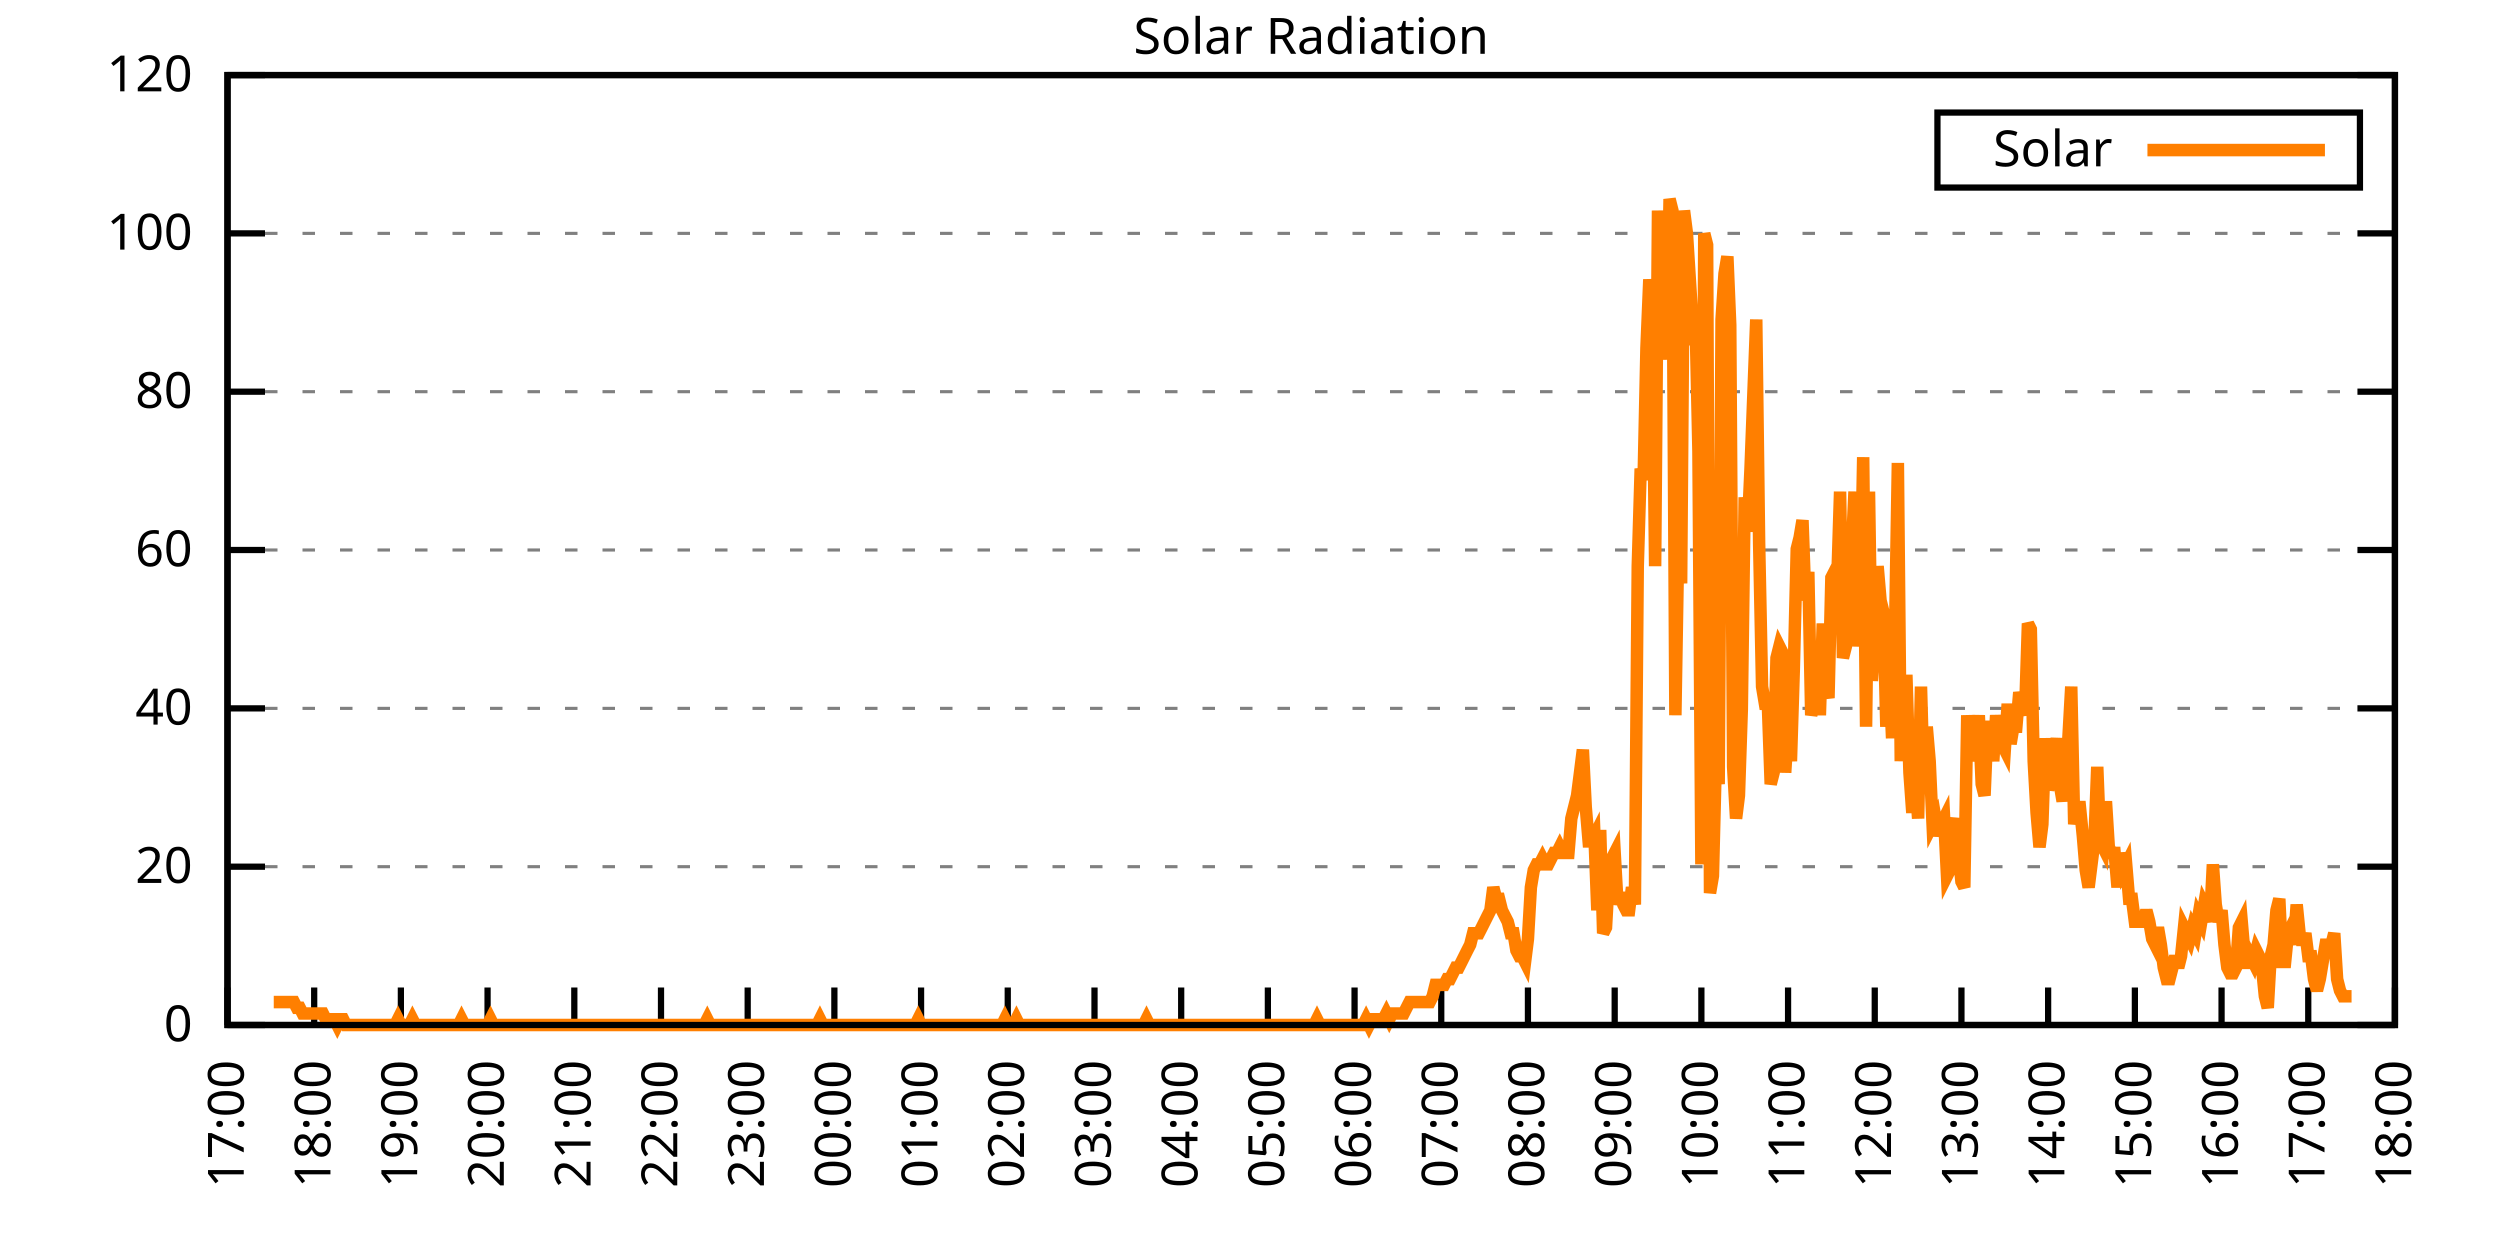
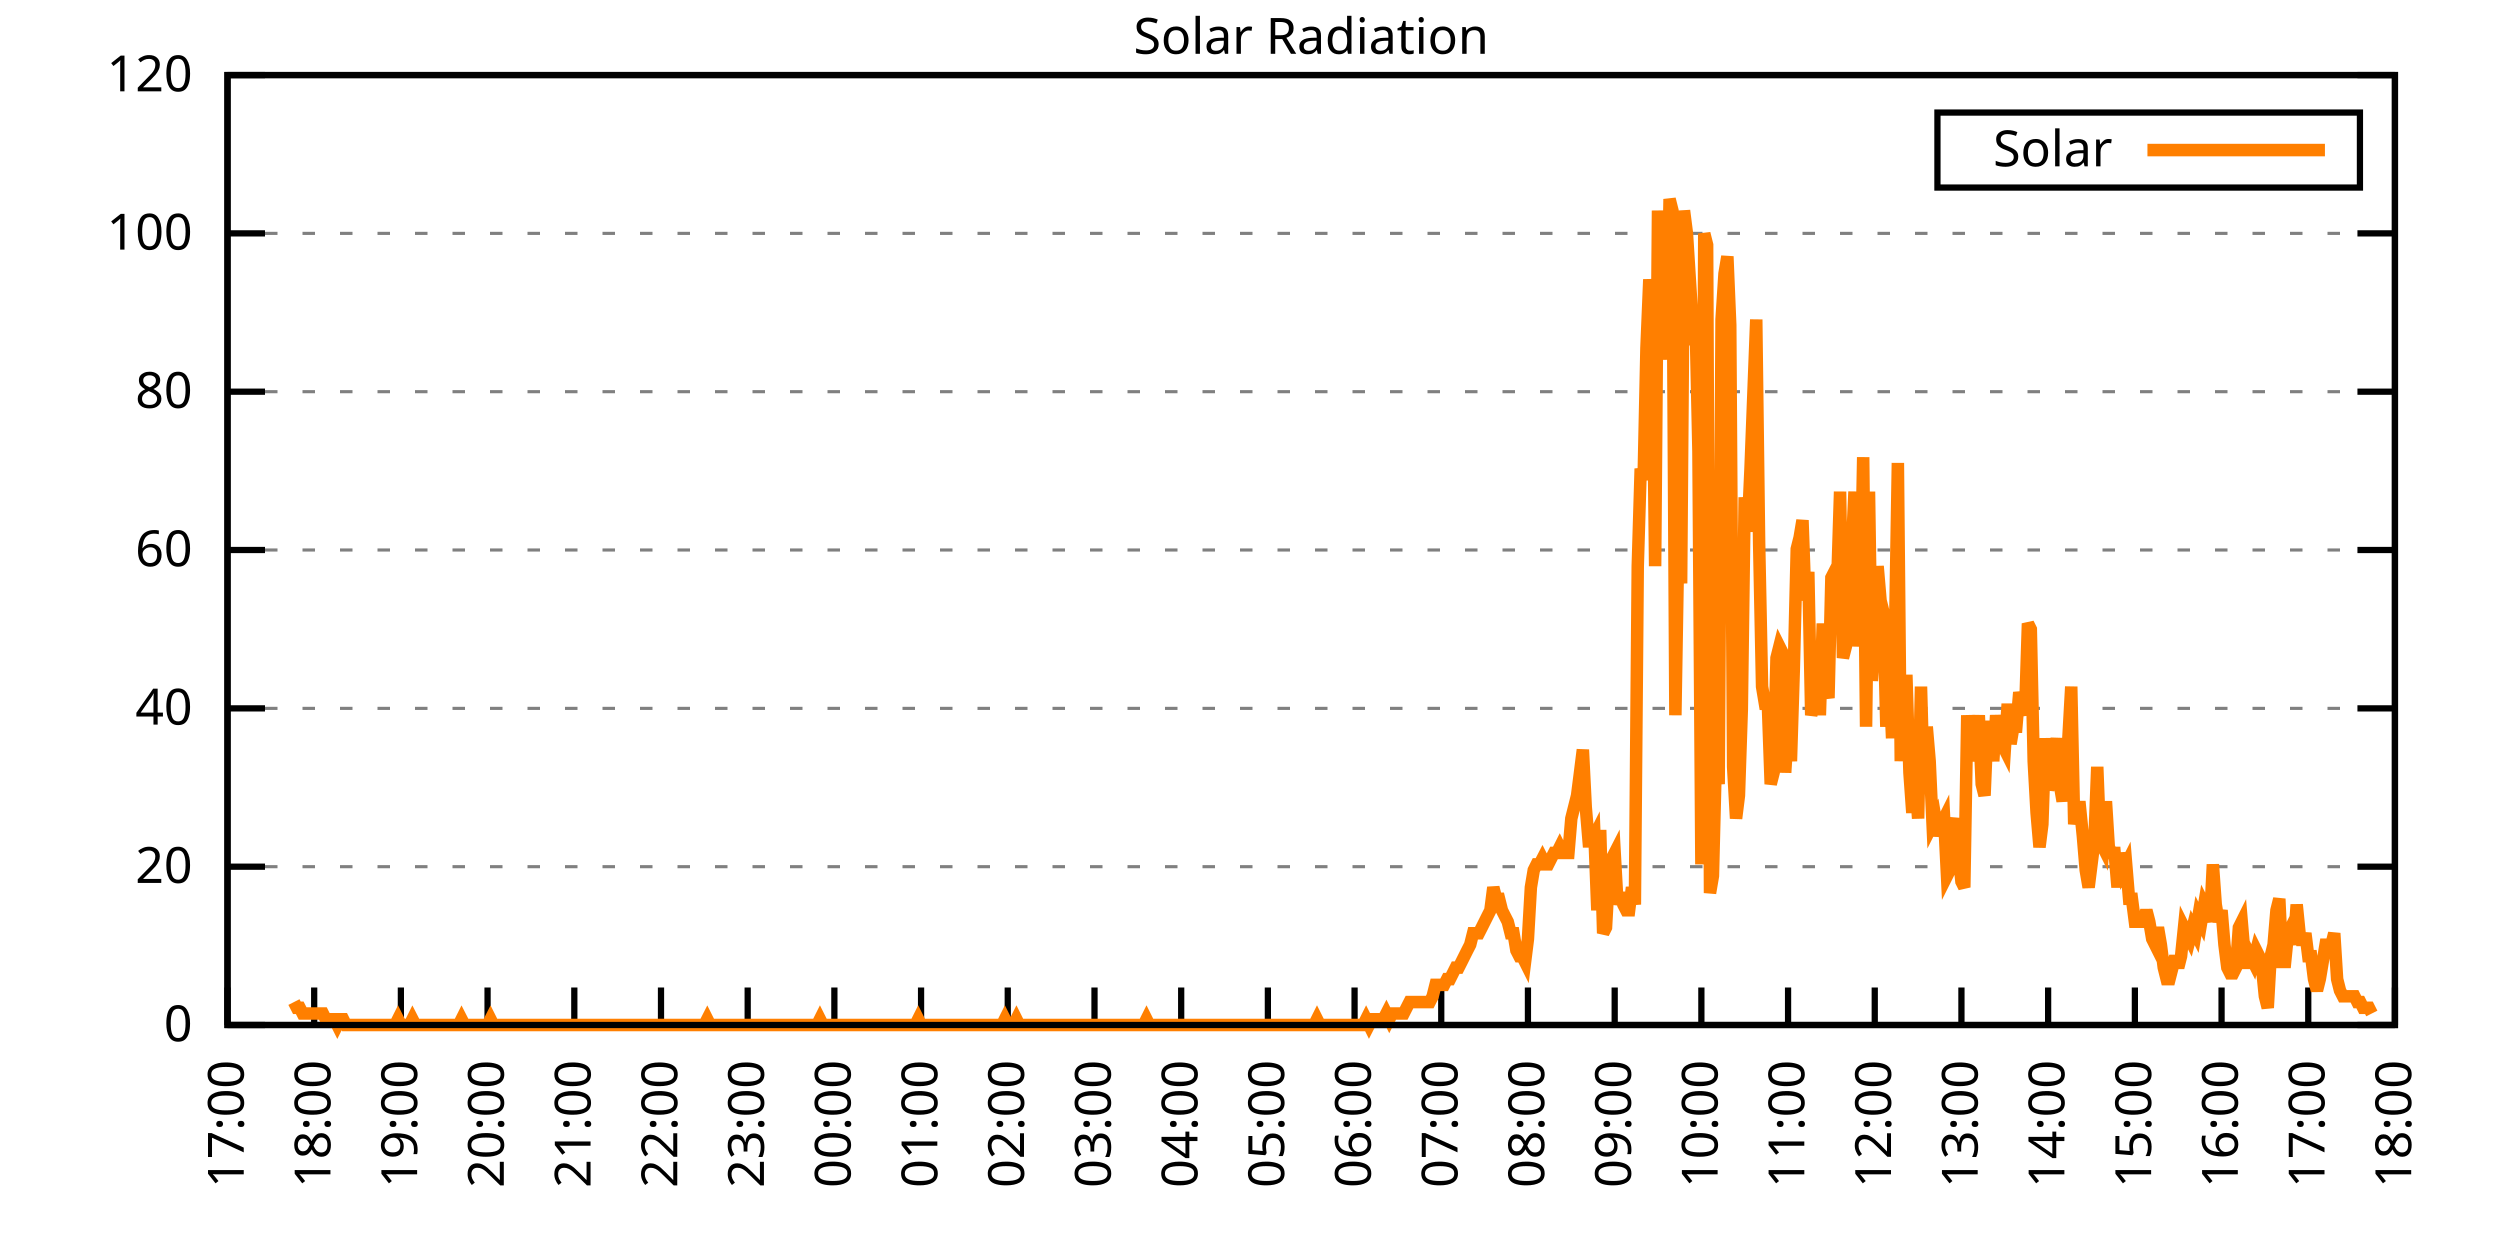
<svg xmlns="http://www.w3.org/2000/svg" xmlns:xlink="http://www.w3.org/1999/xlink" width="400" height="200" viewBox="0 0 400 200">
  <g id="gnuplot_canvas">
    <rect x="0" y="0" width="400" height="200" fill="none" />
    <defs>
      <circle id="gpDot" r="0.5" stroke-width="0.5" stroke="currentColor" />
      <path id="gpPt0" stroke-width="0.333" stroke="currentColor" d="M-1,0 h2 M0,-1 v2" />
      <path id="gpPt1" stroke-width="0.333" stroke="currentColor" d="M-1,-1 L1,1 M1,-1 L-1,1" />
      <path id="gpPt2" stroke-width="0.333" stroke="currentColor" d="M-1,0 L1,0 M0,-1 L0,1 M-1,-1 L1,1 M-1,1 L1,-1" />
      <rect id="gpPt3" stroke-width="0.333" stroke="currentColor" x="-1" y="-1" width="2" height="2" />
      <rect id="gpPt4" stroke-width="0.333" stroke="currentColor" fill="currentColor" x="-1" y="-1" width="2" height="2" />
      <circle id="gpPt5" stroke-width="0.333" stroke="currentColor" cx="0" cy="0" r="1" />
      <use xlink:href="#gpPt5" id="gpPt6" fill="currentColor" stroke="none" />
      <path id="gpPt7" stroke-width="0.333" stroke="currentColor" d="M0,-1.33 L-1.33,0.67 L1.33,0.67 z" />
      <use xlink:href="#gpPt7" id="gpPt8" fill="currentColor" stroke="none" />
      <use xlink:href="#gpPt7" id="gpPt9" stroke="currentColor" transform="rotate(180)" />
      <use xlink:href="#gpPt9" id="gpPt10" fill="currentColor" stroke="none" />
      <use xlink:href="#gpPt3" id="gpPt11" stroke="currentColor" transform="rotate(45)" />
      <use xlink:href="#gpPt11" id="gpPt12" fill="currentColor" stroke="none" />
      <path id="gpPt13" stroke-width="0.333" stroke="currentColor" d="M0,1.330 L1.265,0.411 L0.782,-1.067 L-0.782,-1.076 L-1.265,0.411 z" />
      <use xlink:href="#gpPt13" id="gpPt14" fill="currentColor" stroke="none" />
      <filter id="textbox" filterUnits="objectBoundingBox" x="0" y="0" height="1" width="1">
        <feFlood flood-color="white" flood-opacity="1" result="bgnd" />
        <feComposite in="SourceGraphic" in2="bgnd" operator="atop" />
      </filter>
      <filter id="greybox" filterUnits="objectBoundingBox" x="0" y="0" height="1" width="1">
        <feFlood flood-color="lightgrey" flood-opacity="1" result="grey" />
        <feComposite in="SourceGraphic" in2="grey" operator="atop" />
      </filter>
    </defs>
    <g fill="none" color="white" stroke="currentColor" stroke-width="1.00" stroke-linecap="butt" stroke-linejoin="miter">
</g>
    <g fill="none" color="black" stroke="currentColor" stroke-width="1.00" stroke-linecap="butt" stroke-linejoin="miter">
      <g stroke="none" shape-rendering="crispEdges">
        <polygon fill="rgb(255, 255, 255)" points="36.40,164.00 383.18,164.00 383.18,12.02 36.40,12.02 " />
      </g>
    </g>
    <g fill="none" color="black" stroke="currentColor" stroke-width="1.00" stroke-linecap="butt" stroke-linejoin="miter">
</g>
    <g fill="none" color="black" stroke="black" stroke-width="0.50" stroke-linecap="butt" stroke-linejoin="miter">
</g>
    <g fill="none" color="gray" stroke="currentColor" stroke-width="0.50" stroke-linecap="butt" stroke-linejoin="miter">
      <path stroke="gray" stroke-dasharray="2,4" class="gridline" d="M36.40,164.00 L383.19,164.00  " />
    </g>
    <g fill="none" color="gray" stroke="gray" stroke-width="1.00" stroke-linecap="butt" stroke-linejoin="miter">
</g>
    <g fill="none" color="black" stroke="currentColor" stroke-width="1.00" stroke-linecap="butt" stroke-linejoin="miter">
      <path stroke="black" d="M36.40,164.00 L42.40,164.00 M383.19,164.00 L377.19,164.00  " />
      <g transform="translate(30.80,166.60)" stroke="none" fill="black" font-family="Sans" font-size="8.00" text-anchor="end">
        <text>
          <tspan font-family="Sans"> 0</tspan>
        </text>
      </g>
    </g>
    <g fill="none" color="black" stroke="currentColor" stroke-width="1.00" stroke-linecap="butt" stroke-linejoin="miter">
</g>
    <g fill="none" color="black" stroke="black" stroke-width="0.50" stroke-linecap="butt" stroke-linejoin="miter">
</g>
    <g fill="none" color="gray" stroke="currentColor" stroke-width="0.50" stroke-linecap="butt" stroke-linejoin="miter">
      <path stroke="gray" stroke-dasharray="2,4" class="gridline" d="M36.40,138.67 L383.19,138.67  " />
    </g>
    <g fill="none" color="gray" stroke="gray" stroke-width="1.00" stroke-linecap="butt" stroke-linejoin="miter">
</g>
    <g fill="none" color="black" stroke="currentColor" stroke-width="1.00" stroke-linecap="butt" stroke-linejoin="miter">
      <path stroke="black" d="M36.40,138.67 L42.40,138.67 M383.19,138.67 L377.19,138.67  " />
      <g transform="translate(30.80,141.27)" stroke="none" fill="black" font-family="Sans" font-size="8.00" text-anchor="end">
        <text>
          <tspan font-family="Sans"> 20</tspan>
        </text>
      </g>
    </g>
    <g fill="none" color="black" stroke="currentColor" stroke-width="1.00" stroke-linecap="butt" stroke-linejoin="miter">
</g>
    <g fill="none" color="black" stroke="black" stroke-width="0.50" stroke-linecap="butt" stroke-linejoin="miter">
</g>
    <g fill="none" color="gray" stroke="currentColor" stroke-width="0.50" stroke-linecap="butt" stroke-linejoin="miter">
      <path stroke="gray" stroke-dasharray="2,4" class="gridline" d="M36.40,113.34 L383.19,113.34  " />
    </g>
    <g fill="none" color="gray" stroke="gray" stroke-width="1.00" stroke-linecap="butt" stroke-linejoin="miter">
</g>
    <g fill="none" color="black" stroke="currentColor" stroke-width="1.00" stroke-linecap="butt" stroke-linejoin="miter">
      <path stroke="black" d="M36.40,113.34 L42.40,113.34 M383.19,113.34 L377.19,113.34  " />
      <g transform="translate(30.80,115.94)" stroke="none" fill="black" font-family="Sans" font-size="8.00" text-anchor="end">
        <text>
          <tspan font-family="Sans"> 40</tspan>
        </text>
      </g>
    </g>
    <g fill="none" color="black" stroke="currentColor" stroke-width="1.00" stroke-linecap="butt" stroke-linejoin="miter">
</g>
    <g fill="none" color="black" stroke="black" stroke-width="0.50" stroke-linecap="butt" stroke-linejoin="miter">
</g>
    <g fill="none" color="gray" stroke="currentColor" stroke-width="0.50" stroke-linecap="butt" stroke-linejoin="miter">
      <path stroke="gray" stroke-dasharray="2,4" class="gridline" d="M36.40,88.00 L383.19,88.00  " />
    </g>
    <g fill="none" color="gray" stroke="gray" stroke-width="1.00" stroke-linecap="butt" stroke-linejoin="miter">
</g>
    <g fill="none" color="black" stroke="currentColor" stroke-width="1.00" stroke-linecap="butt" stroke-linejoin="miter">
      <path stroke="black" d="M36.40,88.00 L42.40,88.00 M383.19,88.00 L377.19,88.00  " />
      <g transform="translate(30.80,90.60)" stroke="none" fill="black" font-family="Sans" font-size="8.00" text-anchor="end">
        <text>
          <tspan font-family="Sans"> 60</tspan>
        </text>
      </g>
    </g>
    <g fill="none" color="black" stroke="currentColor" stroke-width="1.00" stroke-linecap="butt" stroke-linejoin="miter">
</g>
    <g fill="none" color="black" stroke="black" stroke-width="0.50" stroke-linecap="butt" stroke-linejoin="miter">
</g>
    <g fill="none" color="gray" stroke="currentColor" stroke-width="0.50" stroke-linecap="butt" stroke-linejoin="miter">
      <path stroke="gray" stroke-dasharray="2,4" class="gridline" d="M36.40,62.67 L383.19,62.67  " />
    </g>
    <g fill="none" color="gray" stroke="gray" stroke-width="1.00" stroke-linecap="butt" stroke-linejoin="miter">
</g>
    <g fill="none" color="black" stroke="currentColor" stroke-width="1.00" stroke-linecap="butt" stroke-linejoin="miter">
      <path stroke="black" d="M36.40,62.67 L42.40,62.67 M383.19,62.67 L377.19,62.67  " />
      <g transform="translate(30.80,65.27)" stroke="none" fill="black" font-family="Sans" font-size="8.00" text-anchor="end">
        <text>
          <tspan font-family="Sans"> 80</tspan>
        </text>
      </g>
    </g>
    <g fill="none" color="black" stroke="currentColor" stroke-width="1.00" stroke-linecap="butt" stroke-linejoin="miter">
</g>
    <g fill="none" color="black" stroke="black" stroke-width="0.50" stroke-linecap="butt" stroke-linejoin="miter">
</g>
    <g fill="none" color="gray" stroke="currentColor" stroke-width="0.50" stroke-linecap="butt" stroke-linejoin="miter">
      <path stroke="gray" stroke-dasharray="2,4" class="gridline" d="M36.40,37.34 L383.19,37.34  " />
    </g>
    <g fill="none" color="gray" stroke="gray" stroke-width="1.00" stroke-linecap="butt" stroke-linejoin="miter">
</g>
    <g fill="none" color="black" stroke="currentColor" stroke-width="1.00" stroke-linecap="butt" stroke-linejoin="miter">
      <path stroke="black" d="M36.40,37.34 L42.40,37.34 M383.19,37.34 L377.19,37.34  " />
      <g transform="translate(30.80,39.94)" stroke="none" fill="black" font-family="Sans" font-size="8.00" text-anchor="end">
        <text>
          <tspan font-family="Sans"> 100</tspan>
        </text>
      </g>
    </g>
    <g fill="none" color="black" stroke="currentColor" stroke-width="1.00" stroke-linecap="butt" stroke-linejoin="miter">
</g>
    <g fill="none" color="black" stroke="black" stroke-width="0.50" stroke-linecap="butt" stroke-linejoin="miter">
</g>
    <g fill="none" color="gray" stroke="currentColor" stroke-width="0.50" stroke-linecap="butt" stroke-linejoin="miter">
      <path stroke="gray" stroke-dasharray="2,4" class="gridline" d="M36.40,12.01 L383.19,12.01  " />
    </g>
    <g fill="none" color="gray" stroke="gray" stroke-width="1.00" stroke-linecap="butt" stroke-linejoin="miter">
</g>
    <g fill="none" color="black" stroke="currentColor" stroke-width="1.00" stroke-linecap="butt" stroke-linejoin="miter">
      <path stroke="black" d="M36.40,12.01 L42.40,12.01 M383.19,12.01 L377.19,12.01  " />
      <g transform="translate(30.80,14.61)" stroke="none" fill="black" font-family="Sans" font-size="8.00" text-anchor="end">
        <text>
          <tspan font-family="Sans"> 120</tspan>
        </text>
      </g>
    </g>
    <g fill="none" color="black" stroke="currentColor" stroke-width="1.00" stroke-linecap="butt" stroke-linejoin="miter">
      <path stroke="black" d="M36.40,164.00 L36.40,158.00  " />
      <g transform="translate(39.00,169.60) rotate(270.00)" stroke="none" fill="black" font-family="Sans" font-size="8.00" text-anchor="end">
        <text>
          <tspan font-family="Sans">17:00</tspan>
        </text>
      </g>
    </g>
    <g fill="none" color="black" stroke="currentColor" stroke-width="1.00" stroke-linecap="butt" stroke-linejoin="miter">
      <path stroke="black" d="M50.27,164.00 L50.27,158.00  " />
      <g transform="translate(52.87,169.60) rotate(270.00)" stroke="none" fill="black" font-family="Sans" font-size="8.00" text-anchor="end">
        <text>
          <tspan font-family="Sans">18:00</tspan>
        </text>
      </g>
    </g>
    <g fill="none" color="black" stroke="currentColor" stroke-width="1.00" stroke-linecap="butt" stroke-linejoin="miter">
      <path stroke="black" d="M64.14,164.00 L64.14,158.00  " />
      <g transform="translate(66.74,169.60) rotate(270.00)" stroke="none" fill="black" font-family="Sans" font-size="8.00" text-anchor="end">
        <text>
          <tspan font-family="Sans">19:00</tspan>
        </text>
      </g>
    </g>
    <g fill="none" color="black" stroke="currentColor" stroke-width="1.00" stroke-linecap="butt" stroke-linejoin="miter">
      <path stroke="black" d="M78.01,164.00 L78.01,158.00  " />
      <g transform="translate(80.61,169.60) rotate(270.00)" stroke="none" fill="black" font-family="Sans" font-size="8.00" text-anchor="end">
        <text>
          <tspan font-family="Sans">20:00</tspan>
        </text>
      </g>
    </g>
    <g fill="none" color="black" stroke="currentColor" stroke-width="1.00" stroke-linecap="butt" stroke-linejoin="miter">
      <path stroke="black" d="M91.89,164.00 L91.89,158.00  " />
      <g transform="translate(94.49,169.60) rotate(270.00)" stroke="none" fill="black" font-family="Sans" font-size="8.00" text-anchor="end">
        <text>
          <tspan font-family="Sans">21:00</tspan>
        </text>
      </g>
    </g>
    <g fill="none" color="black" stroke="currentColor" stroke-width="1.00" stroke-linecap="butt" stroke-linejoin="miter">
      <path stroke="black" d="M105.76,164.00 L105.76,158.00  " />
      <g transform="translate(108.36,169.60) rotate(270.00)" stroke="none" fill="black" font-family="Sans" font-size="8.00" text-anchor="end">
        <text>
          <tspan font-family="Sans">22:00</tspan>
        </text>
      </g>
    </g>
    <g fill="none" color="black" stroke="currentColor" stroke-width="1.00" stroke-linecap="butt" stroke-linejoin="miter">
      <path stroke="black" d="M119.63,164.00 L119.63,158.00  " />
      <g transform="translate(122.23,169.60) rotate(270.00)" stroke="none" fill="black" font-family="Sans" font-size="8.00" text-anchor="end">
        <text>
          <tspan font-family="Sans">23:00</tspan>
        </text>
      </g>
    </g>
    <g fill="none" color="black" stroke="currentColor" stroke-width="1.00" stroke-linecap="butt" stroke-linejoin="miter">
      <path stroke="black" d="M133.50,164.00 L133.50,158.00  " />
      <g transform="translate(136.10,169.60) rotate(270.00)" stroke="none" fill="black" font-family="Sans" font-size="8.00" text-anchor="end">
        <text>
          <tspan font-family="Sans">00:00</tspan>
        </text>
      </g>
    </g>
    <g fill="none" color="black" stroke="currentColor" stroke-width="1.00" stroke-linecap="butt" stroke-linejoin="miter">
      <path stroke="black" d="M147.37,164.00 L147.37,158.00  " />
      <g transform="translate(149.97,169.60) rotate(270.00)" stroke="none" fill="black" font-family="Sans" font-size="8.00" text-anchor="end">
        <text>
          <tspan font-family="Sans">01:00</tspan>
        </text>
      </g>
    </g>
    <g fill="none" color="black" stroke="currentColor" stroke-width="1.00" stroke-linecap="butt" stroke-linejoin="miter">
      <path stroke="black" d="M161.24,164.00 L161.24,158.00  " />
      <g transform="translate(163.84,169.60) rotate(270.00)" stroke="none" fill="black" font-family="Sans" font-size="8.00" text-anchor="end">
        <text>
          <tspan font-family="Sans">02:00</tspan>
        </text>
      </g>
    </g>
    <g fill="none" color="black" stroke="currentColor" stroke-width="1.00" stroke-linecap="butt" stroke-linejoin="miter">
      <path stroke="black" d="M175.12,164.00 L175.12,158.00  " />
      <g transform="translate(177.72,169.60) rotate(270.00)" stroke="none" fill="black" font-family="Sans" font-size="8.00" text-anchor="end">
        <text>
          <tspan font-family="Sans">03:00</tspan>
        </text>
      </g>
    </g>
    <g fill="none" color="black" stroke="currentColor" stroke-width="1.00" stroke-linecap="butt" stroke-linejoin="miter">
      <path stroke="black" d="M188.99,164.00 L188.99,158.00  " />
      <g transform="translate(191.59,169.60) rotate(270.00)" stroke="none" fill="black" font-family="Sans" font-size="8.00" text-anchor="end">
        <text>
          <tspan font-family="Sans">04:00</tspan>
        </text>
      </g>
    </g>
    <g fill="none" color="black" stroke="currentColor" stroke-width="1.00" stroke-linecap="butt" stroke-linejoin="miter">
      <path stroke="black" d="M202.86,164.00 L202.86,158.00  " />
      <g transform="translate(205.46,169.60) rotate(270.00)" stroke="none" fill="black" font-family="Sans" font-size="8.00" text-anchor="end">
        <text>
          <tspan font-family="Sans">05:00</tspan>
        </text>
      </g>
    </g>
    <g fill="none" color="black" stroke="currentColor" stroke-width="1.00" stroke-linecap="butt" stroke-linejoin="miter">
      <path stroke="black" d="M216.73,164.00 L216.73,158.00  " />
      <g transform="translate(219.33,169.60) rotate(270.00)" stroke="none" fill="black" font-family="Sans" font-size="8.00" text-anchor="end">
        <text>
          <tspan font-family="Sans">06:00</tspan>
        </text>
      </g>
    </g>
    <g fill="none" color="black" stroke="currentColor" stroke-width="1.00" stroke-linecap="butt" stroke-linejoin="miter">
      <path stroke="black" d="M230.60,164.00 L230.60,158.00  " />
      <g transform="translate(233.20,169.60) rotate(270.00)" stroke="none" fill="black" font-family="Sans" font-size="8.00" text-anchor="end">
        <text>
          <tspan font-family="Sans">07:00</tspan>
        </text>
      </g>
    </g>
    <g fill="none" color="black" stroke="currentColor" stroke-width="1.00" stroke-linecap="butt" stroke-linejoin="miter">
      <path stroke="black" d="M244.47,164.00 L244.47,158.00  " />
      <g transform="translate(247.07,169.60) rotate(270.00)" stroke="none" fill="black" font-family="Sans" font-size="8.00" text-anchor="end">
        <text>
          <tspan font-family="Sans">08:00</tspan>
        </text>
      </g>
    </g>
    <g fill="none" color="black" stroke="currentColor" stroke-width="1.00" stroke-linecap="butt" stroke-linejoin="miter">
      <path stroke="black" d="M258.35,164.00 L258.35,158.00  " />
      <g transform="translate(260.95,169.60) rotate(270.00)" stroke="none" fill="black" font-family="Sans" font-size="8.00" text-anchor="end">
        <text>
          <tspan font-family="Sans">09:00</tspan>
        </text>
      </g>
    </g>
    <g fill="none" color="black" stroke="currentColor" stroke-width="1.00" stroke-linecap="butt" stroke-linejoin="miter">
      <path stroke="black" d="M272.22,164.00 L272.22,158.00  " />
      <g transform="translate(274.82,169.60) rotate(270.00)" stroke="none" fill="black" font-family="Sans" font-size="8.00" text-anchor="end">
        <text>
          <tspan font-family="Sans">10:00</tspan>
        </text>
      </g>
    </g>
    <g fill="none" color="black" stroke="currentColor" stroke-width="1.00" stroke-linecap="butt" stroke-linejoin="miter">
      <path stroke="black" d="M286.09,164.00 L286.09,158.00  " />
      <g transform="translate(288.69,169.60) rotate(270.00)" stroke="none" fill="black" font-family="Sans" font-size="8.00" text-anchor="end">
        <text>
          <tspan font-family="Sans">11:00</tspan>
        </text>
      </g>
    </g>
    <g fill="none" color="black" stroke="currentColor" stroke-width="1.00" stroke-linecap="butt" stroke-linejoin="miter">
      <path stroke="black" d="M299.96,164.00 L299.96,158.00  " />
      <g transform="translate(302.56,169.60) rotate(270.00)" stroke="none" fill="black" font-family="Sans" font-size="8.00" text-anchor="end">
        <text>
          <tspan font-family="Sans">12:00</tspan>
        </text>
      </g>
    </g>
    <g fill="none" color="black" stroke="currentColor" stroke-width="1.00" stroke-linecap="butt" stroke-linejoin="miter">
      <path stroke="black" d="M313.83,164.00 L313.83,158.00  " />
      <g transform="translate(316.43,169.60) rotate(270.00)" stroke="none" fill="black" font-family="Sans" font-size="8.00" text-anchor="end">
        <text>
          <tspan font-family="Sans">13:00</tspan>
        </text>
      </g>
    </g>
    <g fill="none" color="black" stroke="currentColor" stroke-width="1.00" stroke-linecap="butt" stroke-linejoin="miter">
      <path stroke="black" d="M327.70,164.00 L327.70,158.00  " />
      <g transform="translate(330.30,169.60) rotate(270.00)" stroke="none" fill="black" font-family="Sans" font-size="8.00" text-anchor="end">
        <text>
          <tspan font-family="Sans">14:00</tspan>
        </text>
      </g>
    </g>
    <g fill="none" color="black" stroke="currentColor" stroke-width="1.00" stroke-linecap="butt" stroke-linejoin="miter">
      <path stroke="black" d="M341.58,164.00 L341.58,158.00  " />
      <g transform="translate(344.18,169.60) rotate(270.00)" stroke="none" fill="black" font-family="Sans" font-size="8.00" text-anchor="end">
        <text>
          <tspan font-family="Sans">15:00</tspan>
        </text>
      </g>
    </g>
    <g fill="none" color="black" stroke="currentColor" stroke-width="1.00" stroke-linecap="butt" stroke-linejoin="miter">
      <path stroke="black" d="M355.45,164.00 L355.45,158.00  " />
      <g transform="translate(358.05,169.60) rotate(270.00)" stroke="none" fill="black" font-family="Sans" font-size="8.00" text-anchor="end">
        <text>
          <tspan font-family="Sans">16:00</tspan>
        </text>
      </g>
    </g>
    <g fill="none" color="black" stroke="currentColor" stroke-width="1.00" stroke-linecap="butt" stroke-linejoin="miter">
      <path stroke="black" d="M369.32,164.00 L369.32,158.00  " />
      <g transform="translate(371.92,169.60) rotate(270.00)" stroke="none" fill="black" font-family="Sans" font-size="8.00" text-anchor="end">
        <text>
          <tspan font-family="Sans">17:00</tspan>
        </text>
      </g>
    </g>
    <g fill="none" color="black" stroke="currentColor" stroke-width="1.00" stroke-linecap="butt" stroke-linejoin="miter">
      <path stroke="black" d="M383.19,164.00 L383.19,158.00  " />
      <g transform="translate(385.79,169.60) rotate(270.00)" stroke="none" fill="black" font-family="Sans" font-size="8.00" text-anchor="end">
        <text>
          <tspan font-family="Sans">18:00</tspan>
        </text>
      </g>
    </g>
    <g fill="none" color="black" stroke="currentColor" stroke-width="1.00" stroke-linecap="butt" stroke-linejoin="miter">
</g>
    <g fill="none" color="black" stroke="currentColor" stroke-width="1.00" stroke-linecap="butt" stroke-linejoin="miter">
      <path stroke="black" d="M36.40,12.01 L36.40,164.00 L383.19,164.00 L383.19,12.01 L36.40,12.01 Z  " />
    </g>
    <g fill="none" color="black" stroke="currentColor" stroke-width="1.00" stroke-linecap="butt" stroke-linejoin="miter">
</g>
    <g fill="none" color="black" stroke="currentColor" stroke-width="1.00" stroke-linecap="butt" stroke-linejoin="miter">
      <path stroke="black" d="M309.99,30.01 L309.99,18.01 L377.59,18.01 L377.59,30.01 L309.99,30.01 Z  " />
    </g>
    <g id="Solar_Radiation_plot_1">
      <g fill="none" color="white" stroke="black" stroke-width="2.00" stroke-linecap="butt" stroke-linejoin="miter">
</g>
      <g fill="none" color="black" stroke="currentColor" stroke-width="2.00" stroke-linecap="butt" stroke-linejoin="miter">
        <g transform="translate(337.99,26.61)" stroke="none" fill="black" font-family="Sans" font-size="8.00" text-anchor="end">
          <text>
            <tspan font-family="Sans">Solar</tspan>
          </text>
        </g>
      </g>
      <g fill="none" color="black" stroke="currentColor" stroke-width="2.00" stroke-linecap="butt" stroke-linejoin="miter">
-         <path stroke="rgb(255, 127,   0)" d="M343.59,24.01 L371.99,24.01 M43.80,160.33 L44.26,160.33 L44.72,160.33 L45.19,160.33 L45.65,160.33 L46.11,160.33   L46.57,160.33 L47.03,160.33 L47.50,161.25 L47.96,161.25 L48.42,162.16 L48.88,162.16 L49.35,162.16 L49.81,162.16   L50.27,162.16 L50.73,162.16 L51.20,162.16 L51.66,162.16 L52.12,163.08 L52.58,163.08 L53.05,163.08 L53.51,163.08   L53.97,164.00 L54.43,163.08 L54.90,163.08 L55.36,164.00 L55.82,164.00 L56.28,164.00 L56.75,164.00 L57.21,164.00   L57.67,164.00 L58.13,164.00 L58.59,164.00 L59.06,164.00 L59.52,164.00 L59.98,164.00 L60.44,164.00 L60.91,164.00   L61.37,164.00 L61.83,164.00 L62.29,164.00 L62.76,164.00 L63.22,164.00 L63.68,163.08 L64.14,164.00 L64.61,164.00   L65.07,164.00 L65.53,164.00 L65.99,163.08 L66.46,164.00 L66.92,164.00 L67.38,164.00 L67.84,164.00 L68.30,164.00   L68.77,164.00 L69.23,164.00 L69.69,164.00 L70.15,164.00 L70.62,164.00 L71.08,164.00 L71.54,164.00 L72.00,164.00   L72.47,164.00 L72.93,164.00 L73.39,164.00 L73.85,163.08 L74.32,164.00 L74.78,164.00 L75.24,164.00 L75.70,164.00   L76.17,164.00 L76.63,164.00 L77.09,164.00 L77.55,164.00 L78.01,164.00 L78.48,163.08 L78.94,164.00 L79.40,164.00   L79.86,164.00 L80.33,164.00 L80.79,164.00 L81.25,164.00 L81.71,164.00 L82.18,164.00 L82.64,164.00 L83.10,164.00   L83.56,164.00 L84.03,164.00 L84.49,164.00 L84.95,164.00 L85.41,164.00 L85.88,164.00 L86.34,164.00 L86.80,164.00   L87.26,164.00 L87.72,164.00 L88.19,164.00 L88.65,164.00 L89.11,164.00 L89.57,164.00 L90.04,164.00 L90.50,164.00   L90.96,164.00 L91.42,164.00 L91.89,164.00 L92.35,164.00 L92.81,164.00 L93.27,164.00 L93.74,164.00 L94.20,164.00   L94.66,164.00 L95.12,164.00 L95.59,164.00 L96.05,164.00 L96.51,164.00 L96.97,164.00 L97.44,164.00 L97.90,164.00   L98.36,164.00 L98.82,164.00 L99.28,164.00 L99.75,164.00 L100.21,164.00 L100.67,164.00 L101.13,164.00 L101.60,164.00   L102.06,164.00 L102.52,164.00 L102.98,164.00 L103.45,164.00 L103.91,164.00 L104.37,164.00 L104.83,164.00 L105.30,164.00   L105.76,164.00 L106.22,164.00 L106.68,164.00 L107.15,164.00 L107.61,164.00 L108.07,164.00 L108.53,164.00 L108.99,164.00   L109.46,164.00 L109.92,164.00 L110.38,164.00 L110.84,164.00 L111.31,164.00 L111.77,164.00 L112.23,164.00 L112.69,164.00   L113.16,163.08 L113.62,164.00 L114.08,164.00 L114.54,164.00 L115.01,164.00 L115.47,164.00 L115.93,164.00 L116.39,164.00   L116.86,164.00 L117.32,164.00 L117.78,164.00 L118.24,164.00 L118.70,164.00 L119.17,164.00 L119.63,164.00 L120.09,164.00   L120.55,164.00 L121.02,164.00 L121.48,164.00 L121.94,164.00 L122.40,164.00 L122.87,164.00 L123.33,164.00 L123.79,164.00   L124.25,164.00 L124.72,164.00 L125.18,164.00 L125.64,164.00 L126.10,164.00 L126.57,164.00 L127.03,164.00 L127.49,164.00   L127.95,164.00 L128.41,164.00 L128.88,164.00 L129.34,164.00 L129.80,164.00 L130.26,164.00 L130.73,164.00 L131.19,163.08   L131.65,164.00 L132.11,164.00 L132.58,164.00 L133.04,164.00 L133.50,164.00 L133.96,164.00 L134.43,164.00 L134.89,164.00   L135.35,164.00 L135.81,164.00 L136.28,164.00 L136.74,164.00 L137.20,164.00 L137.66,164.00 L138.13,164.00 L138.59,164.00   L139.05,164.00 L139.51,164.00 L139.97,164.00 L140.44,164.00 L140.90,164.00 L141.36,164.00 L141.82,164.00 L142.29,164.00   L142.75,164.00 L143.21,164.00 L143.67,164.00 L144.14,164.00 L144.60,164.00 L145.06,164.00 L145.52,164.00 L145.99,164.00   L146.45,164.00 L146.91,163.08 L147.37,164.00 L147.84,164.00 L148.30,164.00 L148.76,164.00 L149.22,164.00 L149.68,164.00   L150.15,164.00 L150.61,164.00 L151.07,164.00 L151.53,164.00 L152.00,164.00 L152.46,164.00 L152.92,164.00 L153.38,164.00   L153.85,164.00 L154.31,164.00 L154.77,164.00 L155.23,164.00 L155.70,164.00 L156.16,164.00 L156.62,164.00 L157.08,164.00   L157.55,164.00 L158.01,164.00 L158.47,164.00 L158.93,164.00 L159.39,164.00 L159.86,164.00 L160.32,164.00 L160.78,163.08   L161.24,164.00 L161.71,164.00 L162.17,164.00 L162.63,163.08 L163.09,164.00 L163.56,164.00 L164.02,164.00 L164.48,164.00   L164.94,164.00 L165.41,164.00 L165.87,164.00 L166.33,164.00 L166.79,164.00 L167.26,164.00 L167.72,164.00 L168.18,164.00   L168.64,164.00 L169.10,164.00 L169.57,164.00 L170.03,164.00 L170.49,164.00 L170.95,164.00 L171.42,164.00 L171.88,164.00   L172.34,164.00 L172.80,164.00 L173.27,164.00 L173.73,164.00 L174.19,164.00 L174.65,164.00 L175.12,164.00 L175.58,164.00   L176.04,164.00 L176.50,164.00 L176.97,164.00 L177.43,164.00 L177.89,164.00 L178.35,164.00 L178.82,164.00 L179.28,164.00   L179.74,164.00 L180.20,164.00 L180.66,164.00 L181.13,164.00 L181.59,164.00 L182.05,164.00 L182.51,164.00 L182.98,164.00   L183.44,163.08 L183.90,164.00 L184.36,164.00 L184.83,164.00 L185.29,164.00 L185.75,164.00 L186.21,164.00 L186.68,164.00   L187.14,164.00 L187.60,164.00 L188.06,164.00 L188.53,164.00 L188.99,164.00 L189.45,164.00 L189.91,164.00 L190.37,164.00   L190.84,164.00 L191.30,164.00 L191.76,164.00 L192.22,164.00 L192.69,164.00 L193.15,164.00 L193.61,164.00 L194.07,164.00   L194.54,164.00 L195.00,164.00 L195.46,164.00 L195.92,164.00 L196.39,164.00 L196.85,164.00 L197.31,164.00 L197.77,164.00   L198.24,164.00 L198.70,164.00 L199.16,164.00 L199.62,164.00 L200.08,164.00 L200.55,164.00 L201.01,164.00 L201.47,164.00   L201.93,164.00 L202.40,164.00 L202.86,164.00 L203.32,164.00 L203.78,164.00 L204.25,164.00 L204.71,164.00 L205.17,164.00   L205.63,164.00 L206.10,164.00 L206.56,164.00 L207.02,164.00 L207.48,164.00 L207.95,164.00 L208.41,164.00 L208.87,164.00   L209.33,164.00 L209.80,164.00 L210.26,164.00 L210.72,163.08 L211.18,164.00 L211.64,164.00 L212.11,164.00 L212.57,164.00   L213.03,164.00 L213.49,164.00 L213.96,164.00 L214.42,164.00 L214.88,164.00 L215.34,164.00 L215.81,164.00 L216.27,164.00   L216.73,164.00 L217.19,164.00 L217.66,164.00 L218.12,164.00 L218.58,163.08 L219.04,164.00 L219.51,163.08 L219.97,163.08   L220.43,163.08 L220.89,163.08 L221.35,163.08 L221.82,162.16 L222.28,163.08 L222.74,162.16 L223.20,162.16 L223.67,162.16   L224.13,162.16 L224.59,162.16 L225.05,161.25 L225.52,160.33 L225.98,160.33 L226.44,160.33 L226.90,160.33 L227.37,160.33   L227.83,160.33 L228.29,160.33 L228.75,160.33 L229.22,159.41 L229.68,157.58 L230.14,157.58 L230.60,157.58 L231.06,157.58   L231.53,156.66 L231.99,156.66 L232.45,155.74 L232.91,154.82 L233.38,154.82 L233.84,153.91 L234.30,152.99 L234.76,152.07   L235.23,151.15 L235.69,149.32 L236.15,149.32 L236.61,149.32 L237.08,148.40 L237.54,147.48 L238.00,146.56 L238.46,145.65   L238.93,141.98 L239.39,143.81 L239.85,143.81 L240.31,145.65 L240.77,146.56 L241.24,147.48 L241.70,149.32 L242.16,149.32   L242.62,152.07 L243.09,152.99 L243.55,152.99 L244.01,153.91 L244.47,150.23 L244.94,141.98 L245.40,139.22 L245.86,138.30   L246.32,138.30 L246.79,137.39 L247.25,138.30 L247.71,138.30 L248.17,137.39 L248.64,136.47 L249.10,136.47 L249.56,135.55   L250.02,136.47 L250.49,136.47 L250.95,136.47 L251.41,130.96 L251.87,129.13 L252.33,127.29 L252.80,123.62 L253.26,119.95   L253.72,129.13 L254.18,134.63 L254.65,134.63 L255.11,133.72 L255.57,145.65 L256.03,132.80 L256.50,149.32 L256.96,148.40   L257.42,140.14 L257.88,137.39 L258.35,136.47 L258.81,144.73 L259.27,142.89 L259.73,144.73 L260.20,145.65 L260.66,145.65   L261.12,141.98 L261.58,144.73 L262.04,90.59 L262.51,74.98 L262.97,76.82 L263.43,55.71 L263.89,44.70 L264.36,50.21   L264.82,90.59 L265.28,33.69 L265.74,48.37 L266.21,41.03 L266.67,57.55 L267.13,31.85 L267.59,33.69 L268.06,114.44   L268.52,86.91 L268.98,93.34 L269.44,33.69 L269.91,37.36 L270.37,44.70 L270.83,52.04 L271.29,51.12 L271.75,72.23   L272.22,138.30 L272.68,37.36 L273.14,39.19 L273.60,142.89 L274.07,140.14 L274.53,121.79 L274.99,125.46 L275.45,51.12   L275.92,43.78 L276.38,41.03 L276.84,52.04 L277.30,122.70 L277.77,130.96 L278.23,127.29 L278.69,113.53 L279.15,79.57   L279.62,85.08 L280.08,74.98 L280.54,63.05 L281.00,51.12 L281.46,86.91 L281.93,109.86 L282.39,112.61 L282.85,112.61   L283.31,125.46 L283.78,123.62 L284.24,105.27 L284.70,103.43 L285.16,104.35 L285.63,123.62 L286.09,116.28 L286.55,121.79   L287.01,107.10 L287.48,87.83 L287.94,86.00 L288.40,83.24 L288.86,96.09 L289.33,91.50 L289.79,114.44 L290.25,112.61   L290.71,103.43 L291.18,114.44 L291.64,99.76 L292.10,109.86 L292.56,111.69 L293.02,92.42 L293.49,91.50 L293.95,93.34   L294.41,78.66 L294.87,105.27 L295.34,103.43 L295.80,92.42 L296.26,88.75 L296.72,78.66 L297.19,103.43 L297.65,97.01   L298.11,73.15 L298.57,116.28 L299.04,78.66 L299.50,108.94 L299.96,101.60 L300.42,90.59 L300.89,96.09 L301.35,97.93   L301.81,116.28 L302.27,107.10 L302.73,118.12 L303.20,101.60 L303.66,74.07 L304.12,121.79 L304.58,108.94 L305.05,108.94   L305.51,123.62 L305.97,130.05 L306.43,124.54 L306.90,130.96 L307.36,109.86 L307.82,126.37 L308.28,116.28 L308.75,121.79   L309.21,131.88 L309.67,130.96 L310.13,133.72 L310.60,131.88 L311.06,130.96 L311.52,140.14 L311.98,139.22 L312.44,132.80   L312.91,130.96 L313.37,136.47 L313.83,141.06 L314.29,141.98 L314.76,114.44 L315.22,121.79 L315.68,117.20 L316.14,120.87   L316.61,114.44 L317.07,125.46 L317.53,127.29 L317.99,116.28 L318.46,116.28 L318.92,121.79 L319.38,114.44 L319.84,119.03   L320.31,119.03 L320.77,119.95 L321.23,112.61 L321.69,119.03 L322.15,116.28 L322.62,116.28 L323.08,110.77 L323.54,112.61   L324.00,114.44 L324.47,99.76 L324.93,100.68 L325.39,121.79 L325.85,130.05 L326.32,135.55 L326.78,131.88 L327.24,118.12   L327.70,126.37 L328.17,124.54 L328.63,121.79 L329.09,118.12 L329.55,125.46 L330.02,128.21 L330.48,121.79 L330.94,118.12   L331.40,109.86 L331.87,131.88 L332.33,129.13 L332.79,129.13 L333.25,133.72 L333.71,139.22 L334.18,141.98 L334.64,138.30   L335.10,134.63 L335.56,122.70 L336.03,134.63 L336.49,135.55 L336.95,128.21 L337.41,135.55 L337.88,136.47 L338.34,136.47   L338.80,141.98 L339.26,136.47 L339.73,139.22 L340.19,138.30 L340.65,143.81 L341.11,143.81 L341.58,147.48 L342.04,147.48   L342.50,147.48 L342.96,147.48 L343.42,145.65 L343.89,147.48 L344.35,150.23 L344.81,151.15 L345.27,148.40 L345.74,151.15   L346.20,154.82 L346.66,156.66 L347.12,156.66 L347.59,154.82 L348.05,152.99 L348.51,154.82 L348.97,152.99 L349.44,148.40   L349.90,149.32 L350.36,150.23 L350.82,148.40 L351.29,149.32 L351.75,146.56 L352.21,147.48 L352.67,144.73 L353.13,145.65   L353.60,147.48 L354.06,138.30 L354.52,144.73 L354.98,147.48 L355.45,145.65 L355.91,151.15 L356.37,154.82 L356.83,155.74   L357.30,155.74 L357.76,154.82 L358.22,148.40 L358.68,147.48 L359.15,152.99 L359.61,154.82 L360.07,152.99 L360.53,153.91   L361.00,152.07 L361.46,152.99 L361.92,154.82 L362.38,159.41 L362.84,161.25 L363.31,152.99 L363.77,151.15 L364.23,145.65   L364.69,143.81 L365.16,153.91 L365.62,153.91 L366.08,149.32 L366.54,148.40 L367.01,151.15 L367.47,144.73 L367.93,149.32   L368.39,151.15 L368.86,149.32 L369.32,152.99 L369.78,152.99 L370.24,156.66 L370.71,158.49 L371.17,156.66 L371.63,153.91   L372.09,151.15 L372.56,151.15 L373.02,151.15 L373.48,149.32 L373.94,156.66 L374.40,158.49 L374.87,159.41 L375.33,159.41   L375.79,159.41 L376.25,159.41  " />
+         <path stroke="rgb(255, 127,   0)" d="M343.59,24.01 L371.99,24.01 M47.03,160.33 L47.50,161.25 L47.96,161.25 L48.42,162.16 L48.88,162.16 L49.35,162.16   L49.81,162.16 L50.27,162.16 L50.73,162.16 L51.20,162.16 L51.66,162.16 L52.12,163.08 L52.58,163.08 L53.05,163.08   L53.51,163.08 L53.97,164.00 L54.43,163.08 L54.90,163.08 L55.36,164.00 L55.82,164.00 L56.28,164.00 L56.75,164.00   L57.21,164.00 L57.67,164.00 L58.13,164.00 L58.59,164.00 L59.06,164.00 L59.52,164.00 L59.98,164.00 L60.44,164.00   L60.91,164.00 L61.37,164.00 L61.83,164.00 L62.29,164.00 L62.76,164.00 L63.22,164.00 L63.68,163.08 L64.14,164.00   L64.61,164.00 L65.07,164.00 L65.53,164.00 L65.99,163.08 L66.46,164.00 L66.92,164.00 L67.38,164.00 L67.84,164.00   L68.30,164.00 L68.77,164.00 L69.23,164.00 L69.69,164.00 L70.15,164.00 L70.62,164.00 L71.08,164.00 L71.54,164.00   L72.00,164.00 L72.47,164.00 L72.93,164.00 L73.39,164.00 L73.85,163.08 L74.32,164.00 L74.78,164.00 L75.24,164.00   L75.70,164.00 L76.17,164.00 L76.63,164.00 L77.09,164.00 L77.55,164.00 L78.01,164.00 L78.48,163.08 L78.94,164.00   L79.40,164.00 L79.86,164.00 L80.33,164.00 L80.79,164.00 L81.25,164.00 L81.71,164.00 L82.18,164.00 L82.64,164.00   L83.10,164.00 L83.56,164.00 L84.03,164.00 L84.49,164.00 L84.95,164.00 L85.41,164.00 L85.88,164.00 L86.34,164.00   L86.80,164.00 L87.26,164.00 L87.72,164.00 L88.19,164.00 L88.65,164.00 L89.11,164.00 L89.57,164.00 L90.04,164.00   L90.50,164.00 L90.96,164.00 L91.42,164.00 L91.89,164.00 L92.35,164.00 L92.81,164.00 L93.27,164.00 L93.74,164.00   L94.20,164.00 L94.66,164.00 L95.12,164.00 L95.59,164.00 L96.05,164.00 L96.51,164.00 L96.97,164.00 L97.44,164.00   L97.90,164.00 L98.36,164.00 L98.82,164.00 L99.28,164.00 L99.75,164.00 L100.21,164.00 L100.67,164.00 L101.13,164.00   L101.60,164.00 L102.06,164.00 L102.52,164.00 L102.98,164.00 L103.45,164.00 L103.91,164.00 L104.37,164.00 L104.83,164.00   L105.30,164.00 L105.76,164.00 L106.22,164.00 L106.68,164.00 L107.15,164.00 L107.61,164.00 L108.07,164.00 L108.53,164.00   L108.99,164.00 L109.46,164.00 L109.92,164.00 L110.38,164.00 L110.84,164.00 L111.31,164.00 L111.77,164.00 L112.23,164.00   L112.69,164.00 L113.16,163.08 L113.62,164.00 L114.08,164.00 L114.54,164.00 L115.01,164.00 L115.47,164.00 L115.93,164.00   L116.39,164.00 L116.86,164.00 L117.32,164.00 L117.78,164.00 L118.24,164.00 L118.70,164.00 L119.17,164.00 L119.63,164.00   L120.09,164.00 L120.55,164.00 L121.02,164.00 L121.48,164.00 L121.94,164.00 L122.40,164.00 L122.87,164.00 L123.33,164.00   L123.79,164.00 L124.25,164.00 L124.72,164.00 L125.18,164.00 L125.64,164.00 L126.10,164.00 L126.57,164.00 L127.03,164.00   L127.49,164.00 L127.95,164.00 L128.41,164.00 L128.88,164.00 L129.34,164.00 L129.80,164.00 L130.26,164.00 L130.73,164.00   L131.19,163.08 L131.65,164.00 L132.11,164.00 L132.58,164.00 L133.04,164.00 L133.50,164.00 L133.96,164.00 L134.43,164.00   L134.89,164.00 L135.35,164.00 L135.81,164.00 L136.28,164.00 L136.74,164.00 L137.20,164.00 L137.66,164.00 L138.13,164.00   L138.59,164.00 L139.05,164.00 L139.51,164.00 L139.97,164.00 L140.44,164.00 L140.90,164.00 L141.36,164.00 L141.82,164.00   L142.29,164.00 L142.75,164.00 L143.21,164.00 L143.67,164.00 L144.14,164.00 L144.60,164.00 L145.06,164.00 L145.52,164.00   L145.99,164.00 L146.45,164.00 L146.91,163.08 L147.37,164.00 L147.84,164.00 L148.30,164.00 L148.76,164.00 L149.22,164.00   L149.68,164.00 L150.15,164.00 L150.61,164.00 L151.07,164.00 L151.53,164.00 L152.00,164.00 L152.46,164.00 L152.92,164.00   L153.38,164.00 L153.85,164.00 L154.31,164.00 L154.77,164.00 L155.23,164.00 L155.70,164.00 L156.16,164.00 L156.62,164.00   L157.08,164.00 L157.55,164.00 L158.01,164.00 L158.47,164.00 L158.93,164.00 L159.39,164.00 L159.86,164.00 L160.32,164.00   L160.78,163.08 L161.24,164.00 L161.71,164.00 L162.17,164.00 L162.63,163.08 L163.09,164.00 L163.56,164.00 L164.02,164.00   L164.48,164.00 L164.94,164.00 L165.41,164.00 L165.87,164.00 L166.33,164.00 L166.79,164.00 L167.26,164.00 L167.72,164.00   L168.18,164.00 L168.64,164.00 L169.10,164.00 L169.57,164.00 L170.03,164.00 L170.49,164.00 L170.95,164.00 L171.42,164.00   L171.88,164.00 L172.34,164.00 L172.80,164.00 L173.27,164.00 L173.73,164.00 L174.19,164.00 L174.65,164.00 L175.12,164.00   L175.58,164.00 L176.04,164.00 L176.50,164.00 L176.97,164.00 L177.43,164.00 L177.89,164.00 L178.35,164.00 L178.82,164.00   L179.28,164.00 L179.74,164.00 L180.20,164.00 L180.66,164.00 L181.13,164.00 L181.59,164.00 L182.05,164.00 L182.51,164.00   L182.98,164.00 L183.44,163.08 L183.90,164.00 L184.36,164.00 L184.83,164.00 L185.29,164.00 L185.75,164.00 L186.21,164.00   L186.68,164.00 L187.14,164.00 L187.60,164.00 L188.06,164.00 L188.53,164.00 L188.99,164.00 L189.45,164.00 L189.91,164.00   L190.37,164.00 L190.84,164.00 L191.30,164.00 L191.76,164.00 L192.22,164.00 L192.69,164.00 L193.15,164.00 L193.61,164.00   L194.07,164.00 L194.54,164.00 L195.00,164.00 L195.46,164.00 L195.92,164.00 L196.39,164.00 L196.85,164.00 L197.31,164.00   L197.77,164.00 L198.24,164.00 L198.70,164.00 L199.16,164.00 L199.62,164.00 L200.08,164.00 L200.55,164.00 L201.01,164.00   L201.47,164.00 L201.93,164.00 L202.40,164.00 L202.86,164.00 L203.32,164.00 L203.78,164.00 L204.25,164.00 L204.71,164.00   L205.17,164.00 L205.63,164.00 L206.10,164.00 L206.56,164.00 L207.02,164.00 L207.48,164.00 L207.95,164.00 L208.41,164.00   L208.87,164.00 L209.33,164.00 L209.80,164.00 L210.26,164.00 L210.72,163.08 L211.18,164.00 L211.64,164.00 L212.11,164.00   L212.57,164.00 L213.03,164.00 L213.49,164.00 L213.96,164.00 L214.42,164.00 L214.88,164.00 L215.34,164.00 L215.81,164.00   L216.27,164.00 L216.73,164.00 L217.19,164.00 L217.66,164.00 L218.12,164.00 L218.58,163.08 L219.04,164.00 L219.51,163.08   L219.97,163.08 L220.43,163.08 L220.89,163.08 L221.35,163.08 L221.82,162.16 L222.28,163.08 L222.74,162.16 L223.20,162.16   L223.67,162.16 L224.13,162.16 L224.59,162.16 L225.05,161.25 L225.52,160.33 L225.98,160.33 L226.44,160.33 L226.90,160.33   L227.37,160.33 L227.83,160.33 L228.29,160.33 L228.75,160.33 L229.22,159.41 L229.68,157.58 L230.14,157.58 L230.60,157.58   L231.06,157.58 L231.53,156.66 L231.99,156.66 L232.45,155.74 L232.91,154.82 L233.38,154.82 L233.84,153.91 L234.30,152.99   L234.76,152.07 L235.23,151.15 L235.69,149.32 L236.15,149.32 L236.61,149.32 L237.08,148.40 L237.54,147.48 L238.00,146.56   L238.46,145.65 L238.93,141.98 L239.39,143.81 L239.85,143.81 L240.31,145.65 L240.77,146.56 L241.24,147.48 L241.70,149.32   L242.16,149.32 L242.62,152.07 L243.09,152.99 L243.55,152.99 L244.01,153.91 L244.47,150.23 L244.94,141.98 L245.40,139.22   L245.86,138.30 L246.32,138.30 L246.79,137.39 L247.25,138.30 L247.71,138.30 L248.17,137.39 L248.64,136.47 L249.10,136.47   L249.56,135.55 L250.02,136.47 L250.49,136.47 L250.95,136.47 L251.41,130.96 L251.87,129.13 L252.33,127.29 L252.80,123.62   L253.26,119.95 L253.72,129.13 L254.18,134.63 L254.65,134.63 L255.11,133.72 L255.57,145.65 L256.03,132.80 L256.50,149.32   L256.96,148.40 L257.42,140.14 L257.88,137.39 L258.35,136.47 L258.81,144.73 L259.27,142.89 L259.73,144.73 L260.20,145.65   L260.66,145.65 L261.12,141.98 L261.58,144.73 L262.04,90.59 L262.51,74.98 L262.97,76.82 L263.43,55.71 L263.89,44.70   L264.36,50.21 L264.82,90.59 L265.28,33.69 L265.74,48.37 L266.21,41.03 L266.67,57.55 L267.13,31.85 L267.59,33.69   L268.06,114.44 L268.52,86.91 L268.98,93.34 L269.44,33.69 L269.91,37.36 L270.37,44.70 L270.83,52.04 L271.29,51.12   L271.75,72.23 L272.22,138.30 L272.68,37.36 L273.14,39.19 L273.60,142.89 L274.07,140.14 L274.53,121.79 L274.99,125.46   L275.45,51.12 L275.92,43.78 L276.38,41.03 L276.84,52.04 L277.30,122.70 L277.77,130.96 L278.23,127.29 L278.69,113.53   L279.15,79.57 L279.62,85.08 L280.08,74.98 L280.54,63.05 L281.00,51.12 L281.46,86.91 L281.93,109.86 L282.39,112.61   L282.85,112.61 L283.31,125.46 L283.78,123.62 L284.24,105.27 L284.70,103.43 L285.16,104.35 L285.63,123.62 L286.09,116.28   L286.55,121.79 L287.01,107.10 L287.48,87.83 L287.94,86.00 L288.40,83.24 L288.86,96.09 L289.33,91.50 L289.79,114.44   L290.25,112.61 L290.71,103.43 L291.18,114.44 L291.64,99.76 L292.10,109.86 L292.56,111.69 L293.02,92.42 L293.49,91.50   L293.95,93.34 L294.41,78.66 L294.87,105.27 L295.34,103.43 L295.80,92.42 L296.26,88.75 L296.72,78.66 L297.19,103.43   L297.65,97.01 L298.11,73.15 L298.57,116.28 L299.04,78.66 L299.50,108.94 L299.96,101.60 L300.42,90.59 L300.89,96.09   L301.35,97.93 L301.81,116.28 L302.27,107.10 L302.73,118.12 L303.20,101.60 L303.66,74.07 L304.12,121.79 L304.58,108.94   L305.05,108.94 L305.51,123.62 L305.97,130.05 L306.43,124.54 L306.90,130.96 L307.36,109.86 L307.82,126.37 L308.28,116.28   L308.75,121.79 L309.21,131.88 L309.67,130.96 L310.13,133.72 L310.60,131.88 L311.06,130.96 L311.52,140.14 L311.98,139.22   L312.44,132.80 L312.91,130.96 L313.37,136.47 L313.83,141.06 L314.29,141.98 L314.76,114.44 L315.22,121.79 L315.68,117.20   L316.14,120.87 L316.61,114.44 L317.07,125.46 L317.53,127.29 L317.99,116.28 L318.46,116.28 L318.92,121.79 L319.38,114.44   L319.84,119.03 L320.31,119.03 L320.77,119.95 L321.23,112.61 L321.69,119.03 L322.15,116.28 L322.62,116.28 L323.08,110.77   L323.54,112.61 L324.00,114.44 L324.47,99.76 L324.93,100.68 L325.39,121.79 L325.85,130.05 L326.32,135.55 L326.78,131.88   L327.24,118.12 L327.70,126.37 L328.17,124.54 L328.63,121.79 L329.09,118.12 L329.55,125.46 L330.02,128.21 L330.48,121.79   L330.94,118.12 L331.40,109.86 L331.87,131.88 L332.33,129.13 L332.79,129.13 L333.25,133.72 L333.71,139.22 L334.18,141.98   L334.64,138.30 L335.10,134.63 L335.56,122.70 L336.03,134.63 L336.49,135.55 L336.95,128.21 L337.41,135.55 L337.88,136.47   L338.34,136.47 L338.80,141.98 L339.26,136.47 L339.73,139.22 L340.19,138.30 L340.65,143.81 L341.11,143.81 L341.58,147.48   L342.04,147.48 L342.50,147.48 L342.96,147.48 L343.42,145.65 L343.89,147.48 L344.35,150.23 L344.81,151.15 L345.27,148.40   L345.74,151.15 L346.20,154.82 L346.66,156.66 L347.12,156.66 L347.59,154.82 L348.05,152.99 L348.51,154.82 L348.97,152.99   L349.44,148.40 L349.90,149.32 L350.36,150.23 L350.82,148.40 L351.29,149.32 L351.75,146.56 L352.21,147.48 L352.67,144.73   L353.13,145.65 L353.60,147.48 L354.06,138.30 L354.52,144.73 L354.98,147.48 L355.45,145.65 L355.91,151.15 L356.37,154.82   L356.83,155.74 L357.30,155.74 L357.76,154.82 L358.22,148.40 L358.68,147.48 L359.15,152.99 L359.61,154.82 L360.07,152.99   L360.53,153.91 L361.00,152.07 L361.46,152.99 L361.92,154.82 L362.38,159.41 L362.84,161.25 L363.31,152.99 L363.77,151.15   L364.23,145.65 L364.69,143.81 L365.16,153.91 L365.62,153.91 L366.08,149.32 L366.54,148.40 L367.01,151.15 L367.47,144.73   L367.93,149.32 L368.39,151.15 L368.86,149.32 L369.32,152.99 L369.78,152.99 L370.24,156.66 L370.71,158.49 L371.17,156.66   L371.63,153.91 L372.09,151.15 L372.56,151.15 L373.02,151.15 L373.48,149.32 L373.94,156.66 L374.40,158.49 L374.87,159.41   L375.33,159.41 L375.79,159.41 L376.25,159.41 L376.72,159.41 L377.18,160.33 L377.64,160.33 L378.10,161.25 L378.57,161.25   L379.03,161.25 L379.49,162.16  " />
      </g>
    </g>
    <g fill="none" color="black" stroke="currentColor" stroke-width="2.00" stroke-linecap="butt" stroke-linejoin="miter">
</g>
    <g fill="none" color="black" stroke="black" stroke-width="1.00" stroke-linecap="butt" stroke-linejoin="miter">
</g>
    <g fill="none" color="black" stroke="currentColor" stroke-width="1.00" stroke-linecap="butt" stroke-linejoin="miter">
      <path stroke="black" d="M36.40,12.01 L36.40,164.00 L383.19,164.00 L383.19,12.01 L36.40,12.01 Z  " />
      <g transform="translate(6.80,88.01) rotate(270.00)" stroke="none" fill="black" font-family="Sans" font-size="8.00" text-anchor="middle">
        <text />
      </g>
    </g>
    <g fill="none" color="black" stroke="currentColor" stroke-width="1.00" stroke-linecap="butt" stroke-linejoin="miter">
</g>
    <g fill="none" color="black" stroke="currentColor" stroke-width="1.00" stroke-linecap="butt" stroke-linejoin="miter">
      <g transform="translate(209.79,8.61)" stroke="none" fill="black" font-family="Sans" font-size="8.00" text-anchor="middle">
        <text>
          <tspan font-family="Sans">Solar Radiation</tspan>
        </text>
      </g>
    </g>
    <g fill="none" color="black" stroke="currentColor" stroke-width="1.00" stroke-linecap="butt" stroke-linejoin="miter">
</g>
  </g>
</svg>
